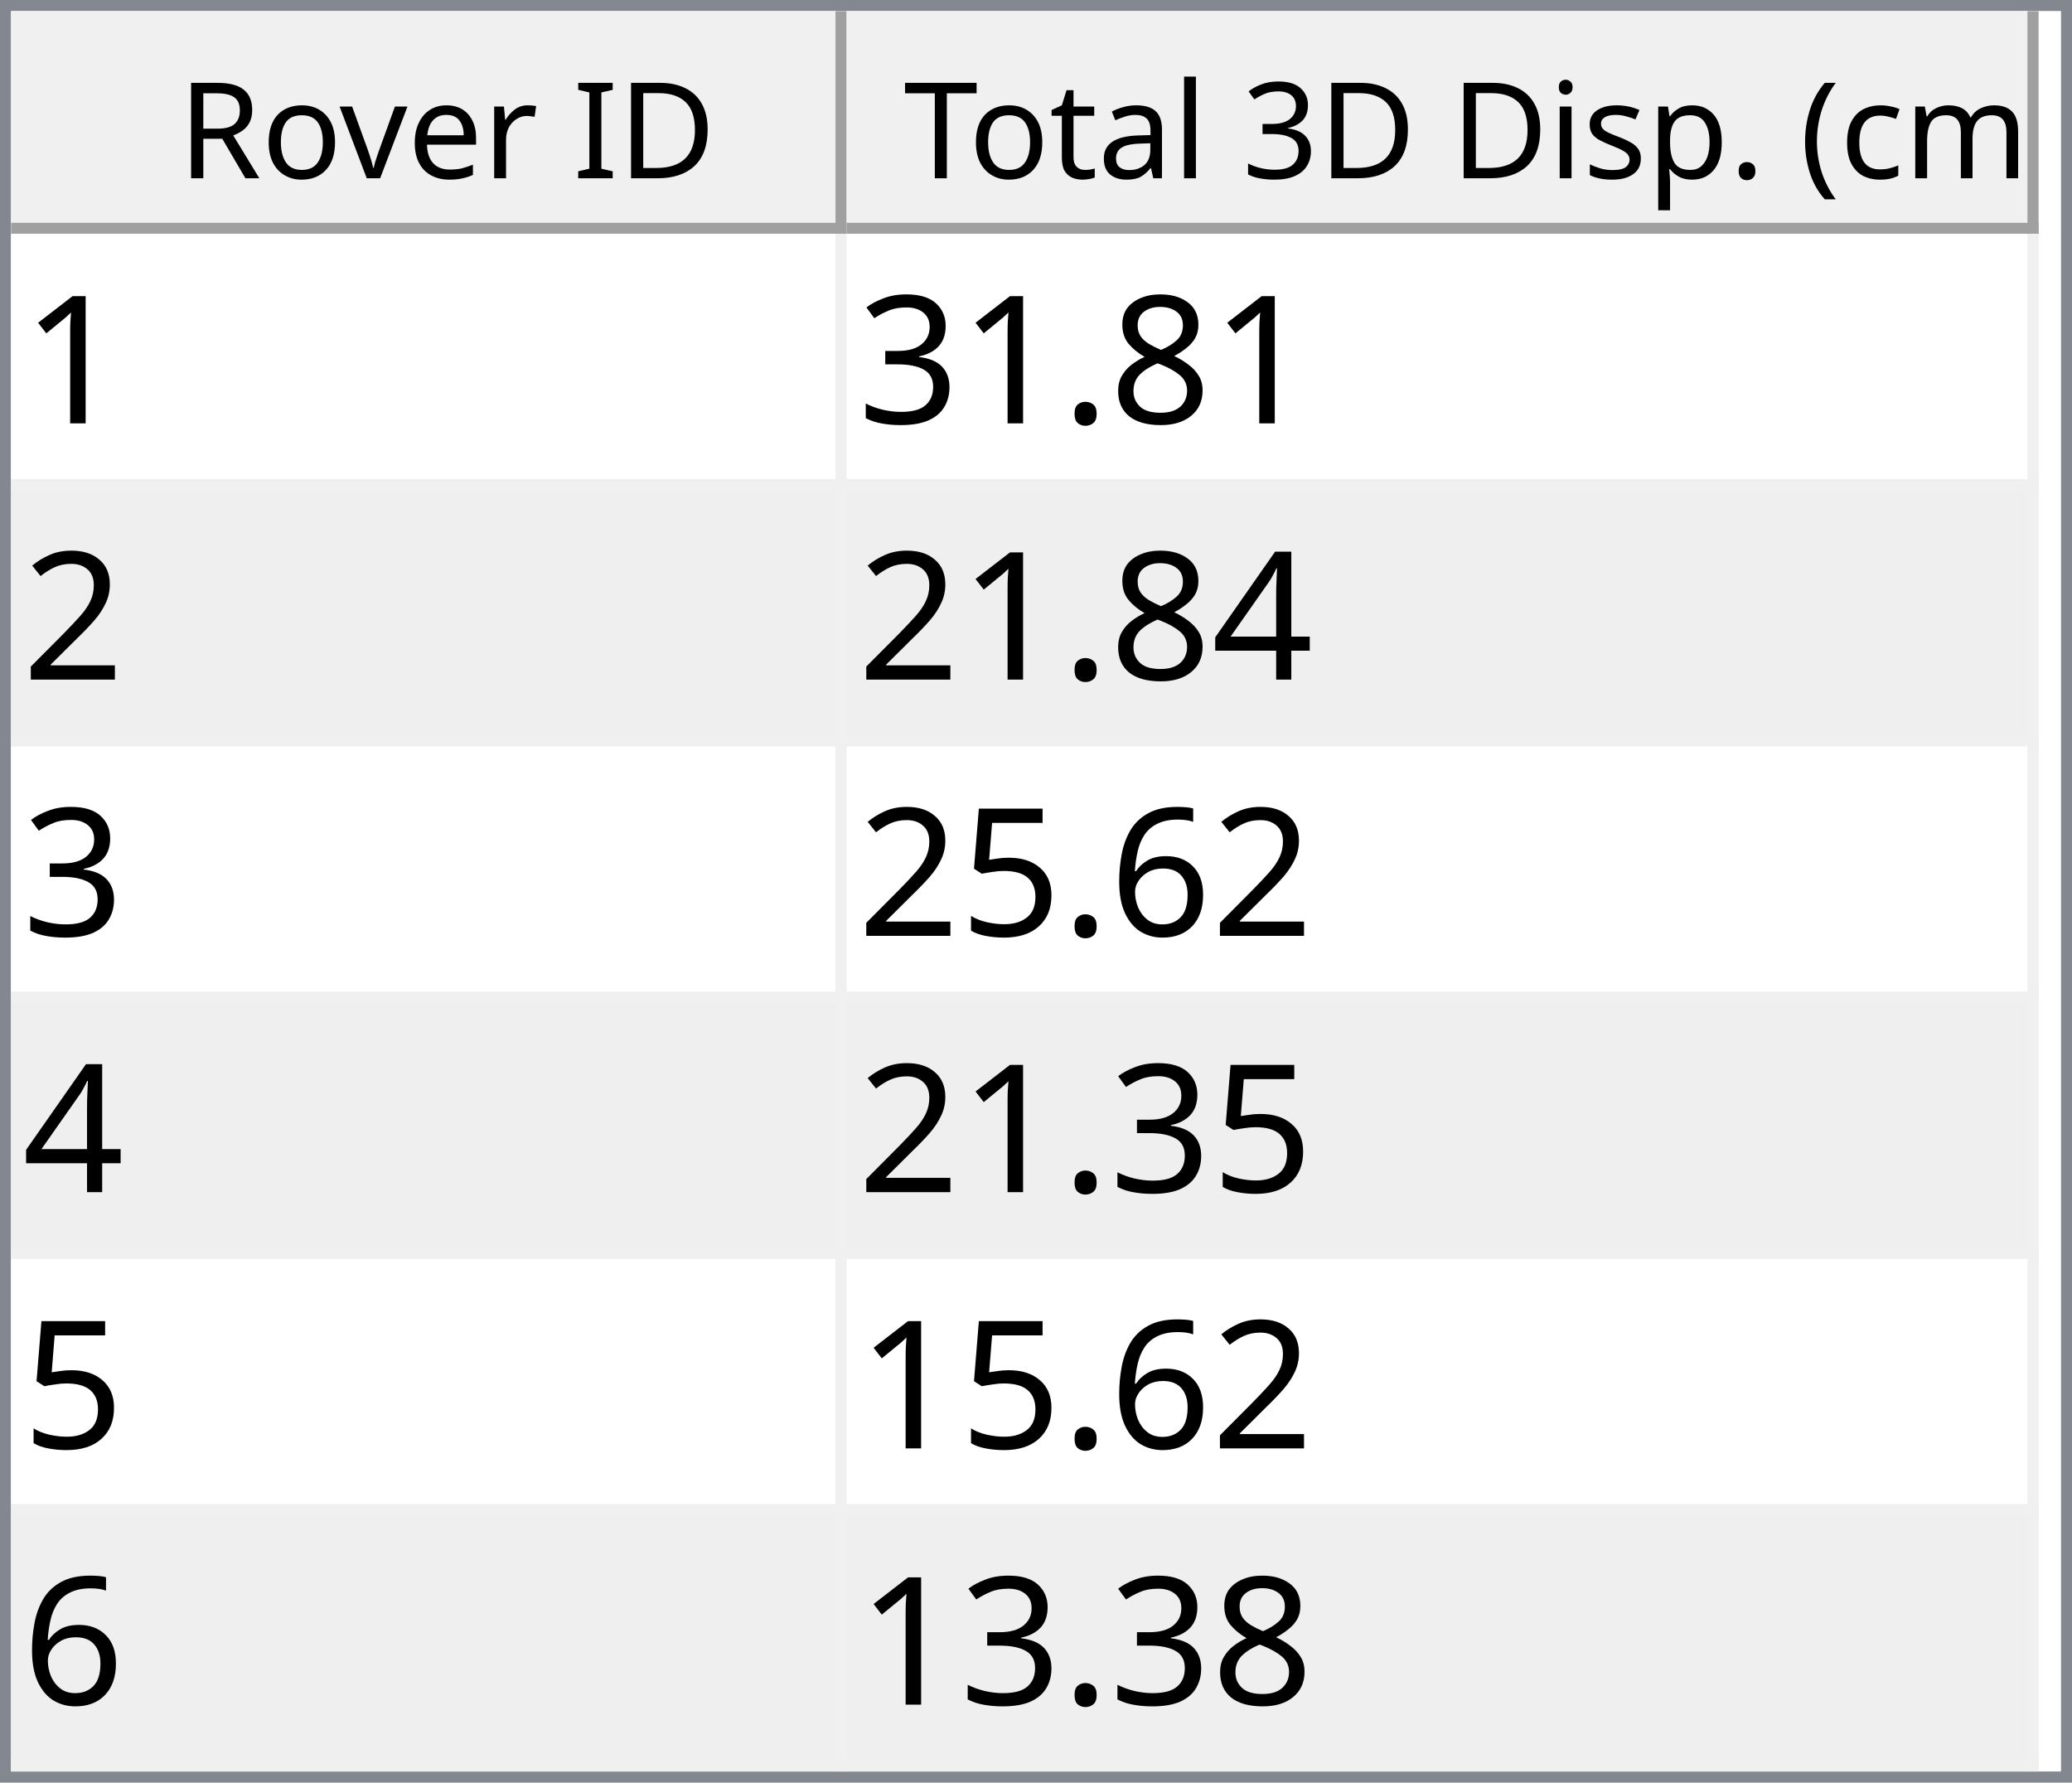
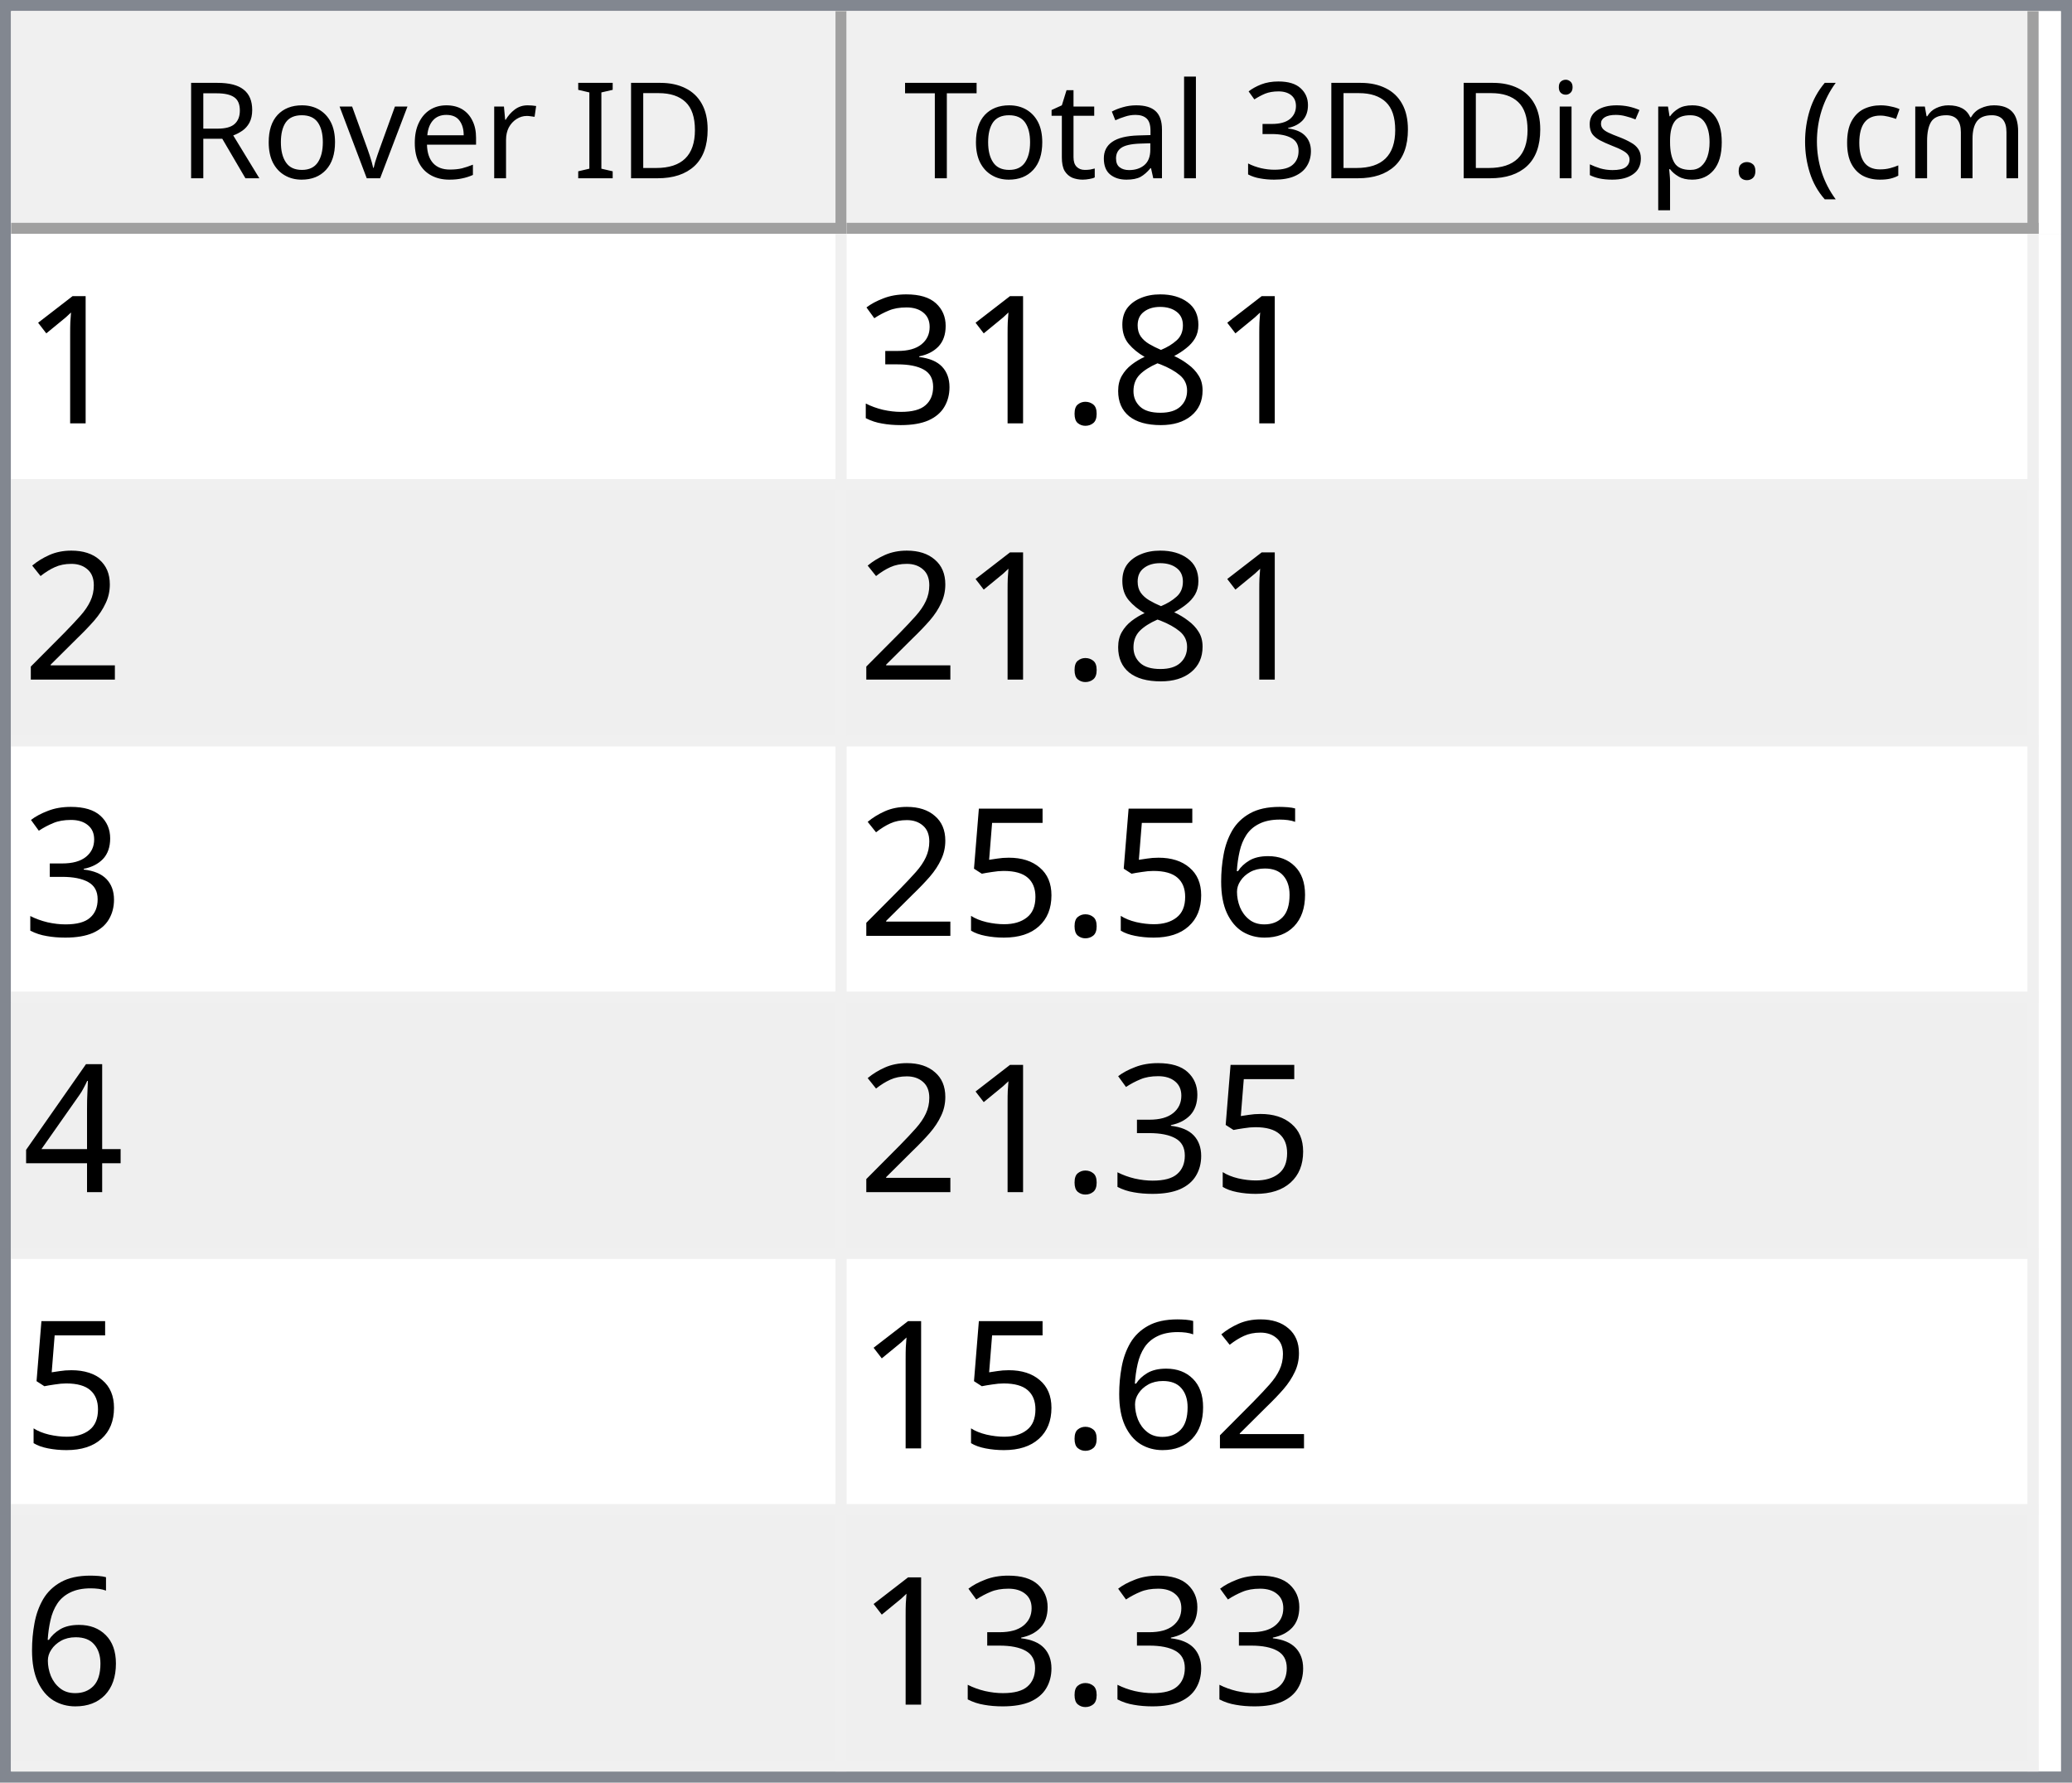
<svg xmlns="http://www.w3.org/2000/svg" style="fill-opacity:1; color-rendering:auto; color-interpolation:auto; text-rendering:auto; stroke:black; stroke-linecap:square; stroke-miterlimit:10; shape-rendering:auto; stroke-opacity:1; fill:black; stroke-dasharray:none; font-weight:normal; stroke-width:1; font-family:'Dialog'; font-style:normal; stroke-linejoin:miter; font-size:12px; stroke-dashoffset:0; image-rendering:auto;" width="186" height="160">
  <defs id="genericDefs" />
  <g>
    <defs id="defs1">
      <clipPath clipPathUnits="userSpaceOnUse" id="clipPath1">
        <path d="M0 0 L186 0 L186 160 L0 160 L0 0 Z" />
      </clipPath>
      <clipPath clipPathUnits="userSpaceOnUse" id="clipPath2">
        <path d="M0 0 L0 160 L186 160 L186 0 Z" />
      </clipPath>
      <clipPath clipPathUnits="userSpaceOnUse" id="clipPath3">
        <path d="M0 0 L0 20 L184 20 L184 0 Z" />
      </clipPath>
      <clipPath clipPathUnits="userSpaceOnUse" id="clipPath4">
        <path d="M0 0 L0 20 L75 20 L75 0 Z" />
      </clipPath>
      <clipPath clipPathUnits="userSpaceOnUse" id="clipPath5">
        <path d="M1 1 L1 19 L74 19 L74 1 Z" />
      </clipPath>
      <clipPath clipPathUnits="userSpaceOnUse" id="clipPath6">
        <path d="M0 0 L0 18 L73 18 L73 0 Z" />
      </clipPath>
      <clipPath clipPathUnits="userSpaceOnUse" id="clipPath7">
        <path d="M-0.5 -0.5 L-0.5 19.5 L74.5 19.5 L74.5 -0.5 Z" />
      </clipPath>
      <clipPath clipPathUnits="userSpaceOnUse" id="clipPath8">
        <path d="M0 0 L0 20 L107 20 L107 0 Z" />
      </clipPath>
      <clipPath clipPathUnits="userSpaceOnUse" id="clipPath9">
        <path d="M1 1 L1 19 L106 19 L106 1 Z" />
      </clipPath>
      <clipPath clipPathUnits="userSpaceOnUse" id="clipPath10">
        <path d="M0 0 L0 18 L105 18 L105 0 Z" />
      </clipPath>
      <clipPath clipPathUnits="userSpaceOnUse" id="clipPath11">
        <path d="M-0.5 -0.5 L-0.5 19.5 L106.5 19.5 L106.5 -0.5 Z" />
      </clipPath>
      <clipPath clipPathUnits="userSpaceOnUse" id="clipPath12">
        <path d="M0 0 L0 138 L184 138 L184 0 Z" />
      </clipPath>
      <clipPath clipPathUnits="userSpaceOnUse" id="clipPath13">
        <path d="M0 0 L0 138 L182 138 L182 0 Z" />
      </clipPath>
      <clipPath clipPathUnits="userSpaceOnUse" id="clipPath14">
        <path d="M-0.5 -0.5 L-0.5 137.5 L181.5 137.5 L181.5 -0.5 Z" />
      </clipPath>
      <clipPath clipPathUnits="userSpaceOnUse" id="clipPath15">
        <path d="M0 0 L0 22 L74 22 L74 0 Z" />
      </clipPath>
      <clipPath clipPathUnits="userSpaceOnUse" id="clipPath16">
        <path d="M0 0 L0 22 L106 22 L106 0 Z" />
      </clipPath>
      <font horiz-adv-x="64.551" id="font1">
        <font-face ascent="107.91" descent="25.098" units-per-em="100" style="font-style:normal; font-family:Segoe UI; font-weight:normal;" />
        <missing-glyph horiz-adv-x="64.551" d="M8.109 0 L8.109 68.266 L56.453 68.266 L56.453 0 L8.109 0 ZM15.328 7.234 L49.219 7.234 L49.219 61.031 L15.328 61.031 L15.328 7.234 Z" />
        <glyph unicode="D" horiz-adv-x="70.117" d="M9.188 0 L9.188 70.016 L28.516 70.016 Q65.531 70.016 65.531 35.891 Q65.531 19.672 55.25 9.836 Q44.969 0 27.734 0 L9.188 0 ZM17.391 62.594 L17.391 7.422 L27.828 7.422 Q41.609 7.422 49.273 14.797 Q56.938 22.172 56.938 35.688 Q56.938 62.594 28.328 62.594 L17.391 62.594 Z" />
        <glyph unicode="I" horiz-adv-x="26.611" d="M17.391 0 L9.188 0 L9.188 70.016 L17.391 70.016 L17.391 0 Z" />
        <glyph unicode=" " horiz-adv-x="27.393" d="" />
        <glyph unicode="r" horiz-adv-x="34.766" d="M34.188 41.891 Q32.078 43.5 28.125 43.5 Q23 43.5 19.555 38.672 Q16.109 33.844 16.109 25.484 L16.109 0 L8.109 0 L8.109 50 L16.109 50 L16.109 39.703 L16.312 39.703 Q18.016 44.969 21.531 47.922 Q25.047 50.875 29.391 50.875 Q32.516 50.875 34.188 50.203 L34.188 41.891 Z" />
        <glyph unicode="e" horiz-adv-x="52.295" d="M48.297 23 L12.984 23 Q13.188 14.656 17.484 10.109 Q21.781 5.562 29.297 5.562 Q37.75 5.562 44.828 11.141 L44.828 3.609 Q38.234 -1.172 27.391 -1.172 Q16.797 -1.172 10.742 5.641 Q4.688 12.453 4.688 24.812 Q4.688 36.469 11.305 43.82 Q17.922 51.172 27.734 51.172 Q37.547 51.172 42.922 44.828 Q48.297 38.484 48.297 27.203 L48.297 23 ZM40.094 29.781 Q40.047 36.719 36.75 40.578 Q33.453 44.438 27.594 44.438 Q21.922 44.438 17.969 40.383 Q14.016 36.328 13.094 29.781 L40.094 29.781 Z" />
        <glyph unicode="v" horiz-adv-x="47.9" d="M47.406 50 L27.484 0 L19.625 0 L0.688 50 L9.469 50 L22.172 13.672 Q23.578 9.672 23.922 6.688 L24.125 6.688 Q24.609 10.453 25.688 13.484 L38.969 50 L47.406 50 Z" />
        <glyph unicode="o" horiz-adv-x="58.594" d="M29 -1.172 Q17.922 -1.172 11.305 5.836 Q4.688 12.844 4.688 24.422 Q4.688 37.016 11.57 44.094 Q18.453 51.172 30.172 51.172 Q41.359 51.172 47.633 44.289 Q53.906 37.406 53.906 25.203 Q53.906 13.234 47.141 6.031 Q40.375 -1.172 29 -1.172 ZM29.594 44.438 Q21.875 44.438 17.383 39.188 Q12.891 33.938 12.891 24.703 Q12.891 15.828 17.43 10.695 Q21.969 5.562 29.594 5.562 Q37.359 5.562 41.531 10.594 Q45.703 15.625 45.703 24.906 Q45.703 34.281 41.531 39.359 Q37.359 44.438 29.594 44.438 Z" />
        <glyph unicode="R" horiz-adv-x="59.814" d="M59.375 0 L49.609 0 L37.891 19.625 Q36.281 22.359 34.766 24.289 Q33.25 26.219 31.664 27.438 Q30.078 28.656 28.25 29.219 Q26.422 29.781 24.125 29.781 L17.391 29.781 L17.391 0 L9.188 0 L9.188 70.016 L30.078 70.016 Q34.672 70.016 38.555 68.867 Q42.438 67.719 45.289 65.375 Q48.141 63.031 49.758 59.547 Q51.375 56.062 51.375 51.375 Q51.375 47.703 50.273 44.656 Q49.172 41.609 47.148 39.211 Q45.125 36.812 42.266 35.133 Q39.406 33.453 35.844 32.516 L35.844 32.328 Q37.594 31.547 38.891 30.547 Q40.188 29.547 41.359 28.18 Q42.531 26.812 43.68 25.078 Q44.828 23.344 46.234 21.047 L59.375 0 ZM17.391 62.594 L17.391 37.203 L28.516 37.203 Q31.594 37.203 34.203 38.133 Q36.812 39.062 38.719 40.797 Q40.625 42.531 41.703 45.047 Q42.781 47.562 42.781 50.688 Q42.781 56.297 39.141 59.445 Q35.5 62.594 28.609 62.594 L17.391 62.594 Z" />
        <glyph unicode=")" horiz-adv-x="30.176" d="M8.297 -15.922 L1.172 -15.922 Q16.406 2.344 16.406 26.812 Q16.406 51.469 1.078 70.016 L8.297 70.016 Q23.531 52.156 23.531 26.703 Q23.531 1.375 8.297 -15.922 Z" />
        <glyph unicode="m" horiz-adv-x="86.133" d="M79.109 0 L71.094 0 L71.094 28.719 Q71.094 37.016 68.531 40.727 Q65.969 44.438 59.906 44.438 Q54.781 44.438 51.195 39.75 Q47.609 35.062 47.609 28.516 L47.609 0 L39.594 0 L39.594 29.688 Q39.594 44.438 28.219 44.438 Q22.953 44.438 19.531 40.016 Q16.109 35.594 16.109 28.516 L16.109 0 L8.109 0 L8.109 50 L16.109 50 L16.109 42.094 L16.312 42.094 Q21.625 51.172 31.844 51.172 Q36.969 51.172 40.773 48.312 Q44.578 45.453 46 40.828 Q51.562 51.172 62.594 51.172 Q79.109 51.172 79.109 30.812 L79.109 0 Z" />
        <glyph unicode="c" horiz-adv-x="46.191" d="M42.188 2.297 Q36.422 -1.172 28.516 -1.172 Q17.828 -1.172 11.258 5.789 Q4.688 12.75 4.688 23.828 Q4.688 36.188 11.766 43.68 Q18.844 51.172 30.672 51.172 Q37.25 51.172 42.281 48.734 L42.281 40.531 Q36.719 44.438 30.375 44.438 Q22.703 44.438 17.797 38.945 Q12.891 33.453 12.891 24.516 Q12.891 15.719 17.508 10.641 Q22.125 5.562 29.891 5.562 Q36.422 5.562 42.188 9.906 L42.188 2.297 Z" />
        <glyph unicode="(" horiz-adv-x="30.176" d="M29.109 -15.922 L21.969 -15.922 Q6.844 1.375 6.844 26.703 Q6.844 52.156 21.969 70.016 L29.203 70.016 Q13.875 51.469 13.875 26.812 Q13.875 2.344 29.109 -15.922 Z" />
        <glyph unicode="." horiz-adv-x="21.68" d="M10.891 -1.078 Q8.641 -1.078 7.055 0.539 Q5.469 2.156 5.469 4.391 Q5.469 6.641 7.055 8.273 Q8.641 9.906 10.891 9.906 Q13.188 9.906 14.797 8.273 Q16.406 6.641 16.406 4.391 Q16.406 2.156 14.797 0.539 Q13.188 -1.078 10.891 -1.078 Z" />
        <glyph unicode="p" horiz-adv-x="58.789" d="M16.312 7.234 L16.109 7.234 L16.109 -23 L8.109 -23 L8.109 50 L16.109 50 L16.109 41.219 L16.312 41.219 Q22.219 51.172 33.594 51.172 Q43.266 51.172 48.688 44.461 Q54.109 37.75 54.109 26.469 Q54.109 13.922 48 6.375 Q41.891 -1.172 31.297 -1.172 Q21.578 -1.172 16.312 7.234 ZM16.109 27.391 L16.109 20.406 Q16.109 14.203 20.141 9.883 Q24.172 5.562 30.375 5.562 Q37.641 5.562 41.773 11.133 Q45.906 16.703 45.906 26.609 Q45.906 34.969 42.047 39.703 Q38.188 44.438 31.594 44.438 Q24.609 44.438 20.359 39.578 Q16.109 34.719 16.109 27.391 Z" />
        <glyph unicode="s" horiz-adv-x="42.432" d="M5.078 1.812 L5.078 10.406 Q11.625 5.562 19.484 5.562 Q30.031 5.562 30.031 12.594 Q30.031 14.594 29.125 15.992 Q28.219 17.391 26.68 18.461 Q25.141 19.531 23.07 20.383 Q21 21.234 18.609 22.172 Q15.281 23.484 12.766 24.828 Q10.25 26.172 8.57 27.859 Q6.891 29.547 6.031 31.695 Q5.172 33.844 5.172 36.719 Q5.172 40.234 6.789 42.945 Q8.406 45.656 11.086 47.484 Q13.766 49.312 17.211 50.242 Q20.656 51.172 24.312 51.172 Q30.812 51.172 35.938 48.922 L35.938 40.828 Q30.422 44.438 23.25 44.438 Q21 44.438 19.195 43.922 Q17.391 43.406 16.094 42.477 Q14.797 41.547 14.086 40.258 Q13.375 38.969 13.375 37.406 Q13.375 35.453 14.086 34.133 Q14.797 32.812 16.164 31.789 Q17.531 30.766 19.484 29.938 Q21.438 29.109 23.922 28.125 Q27.25 26.859 29.883 25.516 Q32.516 24.172 34.375 22.484 Q36.234 20.797 37.234 18.602 Q38.234 16.406 38.234 13.375 Q38.234 9.672 36.602 6.938 Q34.969 4.203 32.234 2.398 Q29.5 0.594 25.93 -0.289 Q22.359 -1.172 18.453 -1.172 Q10.75 -1.172 5.078 1.812 Z" />
        <glyph unicode="i" horiz-adv-x="24.219" d="M12.203 62.703 Q10.062 62.703 8.547 64.164 Q7.031 65.625 7.031 67.875 Q7.031 70.125 8.547 71.609 Q10.062 73.094 12.203 73.094 Q14.406 73.094 15.945 71.609 Q17.484 70.125 17.484 67.875 Q17.484 65.719 15.945 64.211 Q14.406 62.703 12.203 62.703 ZM16.109 0 L8.109 0 L8.109 50 L16.109 50 L16.109 0 Z" />
        <glyph unicode="3" horiz-adv-x="53.906" d="M46.531 19.828 Q46.531 15.094 44.75 11.211 Q42.969 7.328 39.719 4.57 Q36.469 1.812 31.93 0.297 Q27.391 -1.219 21.922 -1.219 Q11.922 -1.219 6 2.594 L6 11.188 Q13.094 5.609 22.219 5.609 Q25.875 5.609 28.828 6.539 Q31.781 7.469 33.906 9.227 Q36.031 10.984 37.18 13.477 Q38.328 15.969 38.328 19.094 Q38.328 32.812 18.797 32.812 L12.984 32.812 L12.984 39.594 L18.5 39.594 Q35.797 39.594 35.797 52.484 Q35.797 64.406 22.609 64.406 Q15.188 64.406 8.688 59.422 L8.688 67.188 Q15.375 71.188 24.609 71.188 Q29 71.188 32.57 69.969 Q36.141 68.75 38.68 66.555 Q41.219 64.359 42.609 61.281 Q44 58.203 44 54.5 Q44 40.672 30.031 36.719 L30.031 36.531 Q33.594 36.141 36.625 34.797 Q39.656 33.453 41.852 31.305 Q44.047 29.156 45.289 26.25 Q46.531 23.344 46.531 19.828 Z" />
        <glyph unicode="l" horiz-adv-x="24.219" d="M16.109 0 L8.109 0 L8.109 74.031 L16.109 74.031 L16.109 0 Z" />
        <glyph unicode="a" horiz-adv-x="50.879" d="M43.891 0 L35.891 0 L35.891 7.812 L35.688 7.812 Q30.469 -1.172 20.312 -1.172 Q12.844 -1.172 8.617 2.781 Q4.391 6.734 4.391 13.281 Q4.391 27.297 20.906 29.594 L35.891 31.688 Q35.891 44.438 25.594 44.438 Q16.547 44.438 9.281 38.281 L9.281 46.484 Q16.656 51.172 26.266 51.172 Q43.891 51.172 43.891 32.516 L43.891 0 ZM35.891 25.297 L23.828 23.641 Q18.266 22.859 15.43 20.875 Q12.594 18.891 12.594 13.875 Q12.594 10.203 15.211 7.883 Q17.828 5.562 22.172 5.562 Q28.125 5.562 32.008 9.742 Q35.891 13.922 35.891 20.312 L35.891 25.297 Z" />
        <glyph unicode="t" horiz-adv-x="33.887" d="M31.297 0.484 Q28.469 -1.078 23.828 -1.078 Q10.688 -1.078 10.688 13.578 L10.688 43.172 L2.094 43.172 L2.094 50 L10.688 50 L10.688 62.203 L18.703 64.797 L18.703 50 L31.297 50 L31.297 43.172 L18.703 43.172 L18.703 14.984 Q18.703 9.969 20.414 7.82 Q22.125 5.672 26.078 5.672 Q29.109 5.672 31.297 7.328 L31.297 0.484 Z" />
        <glyph unicode="T" horiz-adv-x="52.393" d="M50.594 62.594 L30.375 62.594 L30.375 0 L22.172 0 L22.172 62.594 L2 62.594 L2 70.016 L50.594 70.016 L50.594 62.594 Z" />
      </font>
      <font horiz-adv-x="75.0" id="font2">
        <font-face ascent="100.537" descent="21.973" units-per-em="100" style="font-style:normal; font-family:sans-serif; font-weight:normal;" />
        <missing-glyph horiz-adv-x="75.0" d="M12.5 0 L12.5 62.5 L62.5 62.5 L62.5 0 L12.5 0 ZM14.062 1.562 L60.938 1.562 L60.938 60.938 L14.062 60.938 L14.062 1.562 Z" />
        <glyph unicode="1" horiz-adv-x="55.615" d="M37.25 0 L28.469 0 L28.469 56 Q25.297 52.984 20.141 49.953 Q14.984 46.922 10.891 45.406 L10.891 53.906 Q18.266 57.375 23.781 62.305 Q29.297 67.234 31.594 71.875 L37.25 71.875 L37.25 0 Z" />
        <glyph unicode="8" horiz-adv-x="55.615" d="M17.672 38.812 Q12.203 40.828 9.57 44.539 Q6.938 48.25 6.938 53.422 Q6.938 61.234 12.555 66.555 Q18.172 71.875 27.484 71.875 Q36.859 71.875 42.578 66.43 Q48.297 60.984 48.297 53.172 Q48.297 48.188 45.68 44.508 Q43.062 40.828 37.75 38.812 Q44.344 36.672 47.781 31.883 Q51.219 27.094 51.219 20.453 Q51.219 11.281 44.727 5.031 Q38.234 -1.219 27.641 -1.219 Q17.047 -1.219 10.547 5.055 Q4.047 11.328 4.047 20.703 Q4.047 27.688 7.594 32.398 Q11.141 37.109 17.672 38.812 ZM15.922 53.719 Q15.922 48.641 19.195 45.414 Q22.469 42.188 27.688 42.188 Q32.766 42.188 36.016 45.383 Q39.266 48.578 39.266 53.219 Q39.266 58.062 35.914 61.359 Q32.562 64.656 27.594 64.656 Q22.562 64.656 19.242 61.43 Q15.922 58.203 15.922 53.719 ZM13.094 20.656 Q13.094 16.891 14.875 13.375 Q16.656 9.859 20.172 7.93 Q23.688 6 27.734 6 Q34.031 6 38.133 10.055 Q42.234 14.109 42.234 20.359 Q42.234 26.703 38.016 30.859 Q33.797 35.016 27.438 35.016 Q21.234 35.016 17.164 30.914 Q13.094 26.812 13.094 20.656 Z" />
        <glyph unicode="." horiz-adv-x="27.783" d="M9.078 0 L9.078 10.016 L19.094 10.016 L19.094 0 L9.078 0 Z" />
        <glyph unicode="3" horiz-adv-x="55.615" d="M4.203 18.891 L12.984 20.062 Q14.5 12.594 18.141 9.297 Q21.781 6 27 6 Q33.203 6 37.477 10.297 Q41.75 14.594 41.75 20.953 Q41.75 27 37.797 30.93 Q33.844 34.859 27.734 34.859 Q25.25 34.859 21.531 33.891 L22.516 41.609 Q23.391 41.5 23.922 41.5 Q29.547 41.5 34.039 44.43 Q38.531 47.359 38.531 53.469 Q38.531 58.297 35.258 61.477 Q31.984 64.656 26.812 64.656 Q21.688 64.656 18.266 61.43 Q14.844 58.203 13.875 51.766 L5.078 53.328 Q6.688 62.156 12.398 67.016 Q18.109 71.875 26.609 71.875 Q32.469 71.875 37.398 69.359 Q42.328 66.844 44.945 62.5 Q47.562 58.156 47.562 53.266 Q47.562 48.641 45.07 44.828 Q42.578 41.016 37.703 38.766 Q44.047 37.312 47.562 32.695 Q51.078 28.078 51.078 21.141 Q51.078 11.766 44.242 5.25 Q37.406 -1.266 26.953 -1.266 Q17.531 -1.266 11.305 4.352 Q5.078 9.969 4.203 18.891 Z" />
        <glyph unicode="2" horiz-adv-x="55.615" d="M50.344 8.453 L50.344 0 L3.031 0 Q2.938 3.172 4.047 6.109 Q5.859 10.938 9.836 15.625 Q13.812 20.312 21.344 26.469 Q33.016 36.031 37.117 41.625 Q41.219 47.219 41.219 52.203 Q41.219 57.422 37.477 61.008 Q33.734 64.594 27.734 64.594 Q21.391 64.594 17.578 60.789 Q13.766 56.984 13.719 50.25 L4.688 51.172 Q5.609 61.281 11.664 66.578 Q17.719 71.875 27.938 71.875 Q38.234 71.875 44.242 66.164 Q50.25 60.453 50.25 52 Q50.25 47.703 48.492 43.555 Q46.734 39.406 42.656 34.812 Q38.578 30.219 29.109 22.219 Q21.188 15.578 18.945 13.211 Q16.703 10.844 15.234 8.453 L50.344 8.453 Z" />
-         <glyph unicode="4" horiz-adv-x="55.615" d="M32.328 0 L32.328 17.141 L1.266 17.141 L1.266 25.203 L33.938 71.578 L41.109 71.578 L41.109 25.203 L50.781 25.203 L50.781 17.141 L41.109 17.141 L41.109 0 L32.328 0 ZM32.328 25.203 L32.328 57.469 L9.906 25.203 L32.328 25.203 Z" />
        <glyph unicode="6" horiz-adv-x="55.615" d="M49.75 54.047 L41.016 53.375 Q39.844 58.547 37.703 60.891 Q34.125 64.656 28.906 64.656 Q24.703 64.656 21.531 62.312 Q17.391 59.281 14.992 53.469 Q12.594 47.656 12.5 36.922 Q15.672 41.75 20.266 44.094 Q24.859 46.438 29.891 46.438 Q38.672 46.438 44.852 39.969 Q51.031 33.5 51.031 23.25 Q51.031 16.5 48.125 10.719 Q45.219 4.938 40.141 1.859 Q35.062 -1.219 28.609 -1.219 Q17.625 -1.219 10.695 6.859 Q3.766 14.938 3.766 33.5 Q3.766 54.25 11.422 63.672 Q18.109 71.875 29.438 71.875 Q37.891 71.875 43.289 67.141 Q48.688 62.406 49.75 54.047 ZM13.875 23.188 Q13.875 18.656 15.797 14.508 Q17.719 10.359 21.188 8.18 Q24.656 6 28.469 6 Q34.031 6 38.039 10.492 Q42.047 14.984 42.047 22.703 Q42.047 30.125 38.086 34.398 Q34.125 38.672 28.125 38.672 Q22.172 38.672 18.023 34.398 Q13.875 30.125 13.875 23.188 Z" />
        <glyph unicode="5" horiz-adv-x="55.615" d="M4.156 18.75 L13.375 19.531 Q14.406 12.797 18.141 9.398 Q21.875 6 27.156 6 Q33.5 6 37.891 10.789 Q42.281 15.578 42.281 23.484 Q42.281 31 38.062 35.352 Q33.844 39.703 27 39.703 Q22.75 39.703 19.336 37.773 Q15.922 35.844 13.969 32.766 L5.719 33.844 L12.641 70.609 L48.25 70.609 L48.25 62.203 L19.672 62.203 L15.828 42.969 Q22.266 47.469 29.344 47.469 Q38.719 47.469 45.164 40.969 Q51.609 34.469 51.609 24.266 Q51.609 14.547 45.953 7.469 Q39.062 -1.219 27.156 -1.219 Q17.391 -1.219 11.211 4.25 Q5.031 9.719 4.156 18.75 Z" />
+         <glyph unicode="4" horiz-adv-x="55.615" d="M32.328 0 L32.328 17.141 L1.266 17.141 L1.266 25.203 L33.938 71.578 L41.109 71.578 L41.109 25.203 L50.781 25.203 L50.781 17.141 L41.109 17.141 L41.109 0 L32.328 0 ZM32.328 25.203 L32.328 57.469 L9.906 25.203 L32.328 25.203 Z" />
      </font>
    </defs>
    <g style="fill:white; stroke:white;">
      <rect x="0" y="0" width="186" style="clip-path:url(#clipPath1); stroke:none;" height="160" />
    </g>
    <g style="fill:white; text-rendering:optimizeSpeed; color-rendering:optimizeSpeed; image-rendering:optimizeSpeed; shape-rendering:crispEdges; stroke:white; color-interpolation:sRGB;">
      <rect x="0" width="186" height="160" y="0" style="stroke:none;" />
      <path style="stroke:none;" d="M0 160 L186 160 L186 0 L0 0 Z" />
    </g>
    <g style="fill:rgb(240,240,240); font-family:'Segoe UI'; stroke:rgb(240,240,240);">
      <rect x="0" y="0" width="186" style="clip-path:url(#clipPath2); stroke:none;" height="160" />
    </g>
    <g style="fill:rgb(130,135,144); font-family:'Segoe UI'; stroke:rgb(130,135,144);">
      <path d="M0 0 L186 0 L186 160 L0 160 L0 0 ZM1 1 L185 1 L185 159 L1 159 L1 1 Z" style="fill-rule:evenodd; clip-path:url(#clipPath2); stroke:none;" />
    </g>
    <g style="fill:white; font-family:'Segoe UI'; stroke:white;" transform="translate(1,1)">
      <rect x="0" y="0" width="184" style="clip-path:url(#clipPath3); stroke:none;" height="20" />
    </g>
    <g style="fill:rgb(240,240,240); font-family:'Segoe UI'; stroke:rgb(240,240,240);" transform="translate(1,1)">
      <rect x="0" y="0" width="75" style="clip-path:url(#clipPath4); stroke:none;" height="20" />
    </g>
    <g style="font-family:'Segoe UI';" transform="translate(2,2)">
      <text x="14" xml:space="preserve" y="14" style="clip-path:url(#clipPath6); stroke:none;">Rover ID</text>
    </g>
    <g style="fill:rgb(160,160,160); font-family:'Segoe UI'; stroke:rgb(160,160,160); stroke-linejoin:bevel;" transform="translate(1.5,1.5)">
      <line x1="74" x2="74" y1="0" style="fill:none; clip-path:url(#clipPath7);" y2="19" />
    </g>
    <g style="fill:rgb(160,160,160); font-family:'Segoe UI'; stroke:rgb(160,160,160); stroke-linejoin:bevel;" transform="matrix(1,0,0,1,1,1) translate(0.5,0.5)">
      <line x1="0" x2="74" y1="19" style="fill:none; clip-path:url(#clipPath7);" y2="19" />
    </g>
    <g style="fill:rgb(240,240,240); font-family:'Segoe UI'; stroke:rgb(240,240,240);" transform="translate(76,1)">
      <rect x="0" y="0" width="107" style="clip-path:url(#clipPath8); stroke:none;" height="20" />
    </g>
    <g style="font-family:'Segoe UI';" transform="translate(77,2)">
      <text x="1" xml:space="preserve" y="14" style="clip-path:url(#clipPath10); stroke:none;"> Total 3D Disp. (cm)</text>
    </g>
    <g style="fill:rgb(160,160,160); font-family:'Segoe UI'; stroke:rgb(160,160,160); stroke-linejoin:bevel;" transform="translate(76.5,1.5)">
      <line x1="106" x2="106" y1="0" style="fill:none; clip-path:url(#clipPath11);" y2="19" />
    </g>
    <g style="fill:rgb(160,160,160); font-family:'Segoe UI'; stroke:rgb(160,160,160); stroke-linejoin:bevel;" transform="matrix(1,0,0,1,76,1) translate(0.5,0.5)">
      <line x1="0" x2="106" y1="19" style="fill:none; clip-path:url(#clipPath11);" y2="19" />
    </g>
    <g style="fill:white; font-family:'Segoe UI'; stroke:white;" transform="translate(1,21)">
      <rect x="0" y="0" width="184" style="clip-path:url(#clipPath12); stroke:none;" height="138" />
    </g>
    <g style="fill:rgb(240,240,240); font-size:16px; font-family:sans-serif; stroke:rgb(240,240,240);" transform="translate(1,21)">
      <rect x="0" y="0" width="182" style="clip-path:url(#clipPath13); stroke:none;" height="138" />
      <line transform="translate(0.5,0.5)" x1="0" x2="181" y1="22" style="clip-path:url(#clipPath14); fill:none; stroke-linejoin:bevel;" y2="22" />
    </g>
    <g transform="matrix(1,0,0,1,1,21) translate(0.5,0.5)" style="fill:rgb(240,240,240); font-size:16px; font-family:sans-serif; stroke:rgb(240,240,240); stroke-linejoin:bevel;">
      <line x1="0" x2="181" y1="45" style="fill:none; clip-path:url(#clipPath14);" y2="45" />
    </g>
    <g transform="matrix(1,0,0,1,1,21) translate(0.5,0.5)" style="fill:rgb(240,240,240); font-size:16px; font-family:sans-serif; stroke:rgb(240,240,240); stroke-linejoin:bevel;">
      <line x1="0" x2="181" y1="68" style="fill:none; clip-path:url(#clipPath14);" y2="68" />
    </g>
    <g transform="matrix(1,0,0,1,1,21) translate(0.5,0.5)" style="fill:rgb(240,240,240); font-size:16px; font-family:sans-serif; stroke:rgb(240,240,240); stroke-linejoin:bevel;">
      <line x1="0" x2="181" y1="91" style="fill:none; clip-path:url(#clipPath14);" y2="91" />
    </g>
    <g transform="matrix(1,0,0,1,1,21) translate(0.5,0.5)" style="fill:rgb(240,240,240); font-size:16px; font-family:sans-serif; stroke:rgb(240,240,240); stroke-linejoin:bevel;">
      <line x1="0" x2="181" y1="114" style="fill:none; clip-path:url(#clipPath14);" y2="114" />
    </g>
    <g transform="matrix(1,0,0,1,1,21) translate(0.5,0.5)" style="fill:rgb(240,240,240); font-size:16px; font-family:sans-serif; stroke:rgb(240,240,240); stroke-linejoin:bevel;">
      <line x1="0" x2="181" y1="137" style="fill:none; clip-path:url(#clipPath14);" y2="137" />
    </g>
    <g transform="matrix(1,0,0,1,1,21) translate(0.5,0.5)" style="fill:rgb(240,240,240); font-size:16px; font-family:sans-serif; stroke:rgb(240,240,240); stroke-linejoin:bevel;">
      <line x1="74" x2="74" y1="0" style="fill:none; clip-path:url(#clipPath14);" y2="137" />
    </g>
    <g transform="matrix(1,0,0,1,1,21) translate(0.5,0.5)" style="fill:rgb(240,240,240); font-size:16px; font-family:sans-serif; stroke:rgb(240,240,240); stroke-linejoin:bevel;">
      <line x1="181" x2="181" y1="0" style="fill:none; clip-path:url(#clipPath14);" y2="137" />
    </g>
    <g style="fill:white; font-size:16px; font-family:sans-serif; stroke:white;" transform="matrix(1,0,0,1,1,21)">
      <rect x="0" y="0" width="74" style="clip-path:url(#clipPath15); stroke:none;" height="22" />
      <text x="1" y="17" style="fill:black; clip-path:url(#clipPath15); stroke:none;" xml:space="preserve">1</text>
    </g>
    <g style="fill:white; font-size:16px; font-family:sans-serif; stroke:white;" transform="matrix(1,0,0,1,1,21) translate(75,0)">
      <rect x="0" y="0" width="106" style="clip-path:url(#clipPath16); stroke:none;" height="22" />
      <text x="1" y="17" style="fill:black; clip-path:url(#clipPath16); stroke:none;" xml:space="preserve">31.81</text>
    </g>
    <g style="fill:rgb(239,239,239); font-size:16px; font-family:sans-serif; stroke:rgb(239,239,239);" transform="matrix(1,0,0,1,1,21) translate(0,23)">
      <rect x="0" y="0" width="74" style="clip-path:url(#clipPath15); stroke:none;" height="22" />
      <text x="1" y="17" style="fill:black; clip-path:url(#clipPath15); stroke:none;" xml:space="preserve">2</text>
    </g>
    <g style="fill:rgb(239,239,239); font-size:16px; font-family:sans-serif; stroke:rgb(239,239,239);" transform="matrix(1,0,0,1,1,21) translate(75,23)">
      <rect x="0" y="0" width="106" style="clip-path:url(#clipPath16); stroke:none;" height="22" />
-       <text x="1" y="17" style="fill:black; clip-path:url(#clipPath16); stroke:none;" xml:space="preserve">21.84</text>
+       <text x="1" y="17" style="fill:black; clip-path:url(#clipPath16); stroke:none;" xml:space="preserve">21.81</text>
    </g>
    <g style="fill:white; font-size:16px; font-family:sans-serif; stroke:white;" transform="matrix(1,0,0,1,1,21) translate(0,46)">
      <rect x="0" y="0" width="74" style="clip-path:url(#clipPath15); stroke:none;" height="22" />
      <text x="1" y="17" style="fill:black; clip-path:url(#clipPath15); stroke:none;" xml:space="preserve">3</text>
    </g>
    <g style="fill:white; font-size:16px; font-family:sans-serif; stroke:white;" transform="matrix(1,0,0,1,1,21) translate(75,46)">
      <rect x="0" y="0" width="106" style="clip-path:url(#clipPath16); stroke:none;" height="22" />
-       <text x="1" y="17" style="fill:black; clip-path:url(#clipPath16); stroke:none;" xml:space="preserve">25.62</text>
+       <text x="1" y="17" style="fill:black; clip-path:url(#clipPath16); stroke:none;" xml:space="preserve">25.56</text>
    </g>
    <g style="fill:rgb(239,239,239); font-size:16px; font-family:sans-serif; stroke:rgb(239,239,239);" transform="matrix(1,0,0,1,1,21) translate(0,69)">
      <rect x="0" y="0" width="74" style="clip-path:url(#clipPath15); stroke:none;" height="22" />
      <text x="1" y="17" style="fill:black; clip-path:url(#clipPath15); stroke:none;" xml:space="preserve">4</text>
    </g>
    <g style="fill:rgb(239,239,239); font-size:16px; font-family:sans-serif; stroke:rgb(239,239,239);" transform="matrix(1,0,0,1,1,21) translate(75,69)">
      <rect x="0" y="0" width="106" style="clip-path:url(#clipPath16); stroke:none;" height="22" />
      <text x="1" y="17" style="fill:black; clip-path:url(#clipPath16); stroke:none;" xml:space="preserve">21.35</text>
    </g>
    <g style="fill:white; font-size:16px; font-family:sans-serif; stroke:white;" transform="matrix(1,0,0,1,1,21) translate(0,92)">
      <rect x="0" y="0" width="74" style="clip-path:url(#clipPath15); stroke:none;" height="22" />
      <text x="1" y="17" style="fill:black; clip-path:url(#clipPath15); stroke:none;" xml:space="preserve">5</text>
    </g>
    <g style="fill:white; font-size:16px; font-family:sans-serif; stroke:white;" transform="matrix(1,0,0,1,1,21) translate(75,92)">
      <rect x="0" y="0" width="106" style="clip-path:url(#clipPath16); stroke:none;" height="22" />
      <text x="1" y="17" style="fill:black; clip-path:url(#clipPath16); stroke:none;" xml:space="preserve">15.62</text>
    </g>
    <g style="fill:rgb(239,239,239); font-size:16px; font-family:sans-serif; stroke:rgb(239,239,239);" transform="matrix(1,0,0,1,1,21) translate(0,115)">
      <rect x="0" y="0" width="74" style="clip-path:url(#clipPath15); stroke:none;" height="22" />
      <text x="1" y="17" style="fill:black; clip-path:url(#clipPath15); stroke:none;" xml:space="preserve">6</text>
    </g>
    <g style="fill:rgb(239,239,239); font-size:16px; font-family:sans-serif; stroke:rgb(239,239,239);" transform="matrix(1,0,0,1,1,21) translate(75,115)">
      <rect x="0" y="0" width="106" style="clip-path:url(#clipPath16); stroke:none;" height="22" />
-       <text x="1" y="17" style="fill:black; clip-path:url(#clipPath16); stroke:none;" xml:space="preserve">13.38</text>
+       <text x="1" y="17" style="fill:black; clip-path:url(#clipPath16); stroke:none;" xml:space="preserve">13.33</text>
    </g>
  </g>
</svg>
